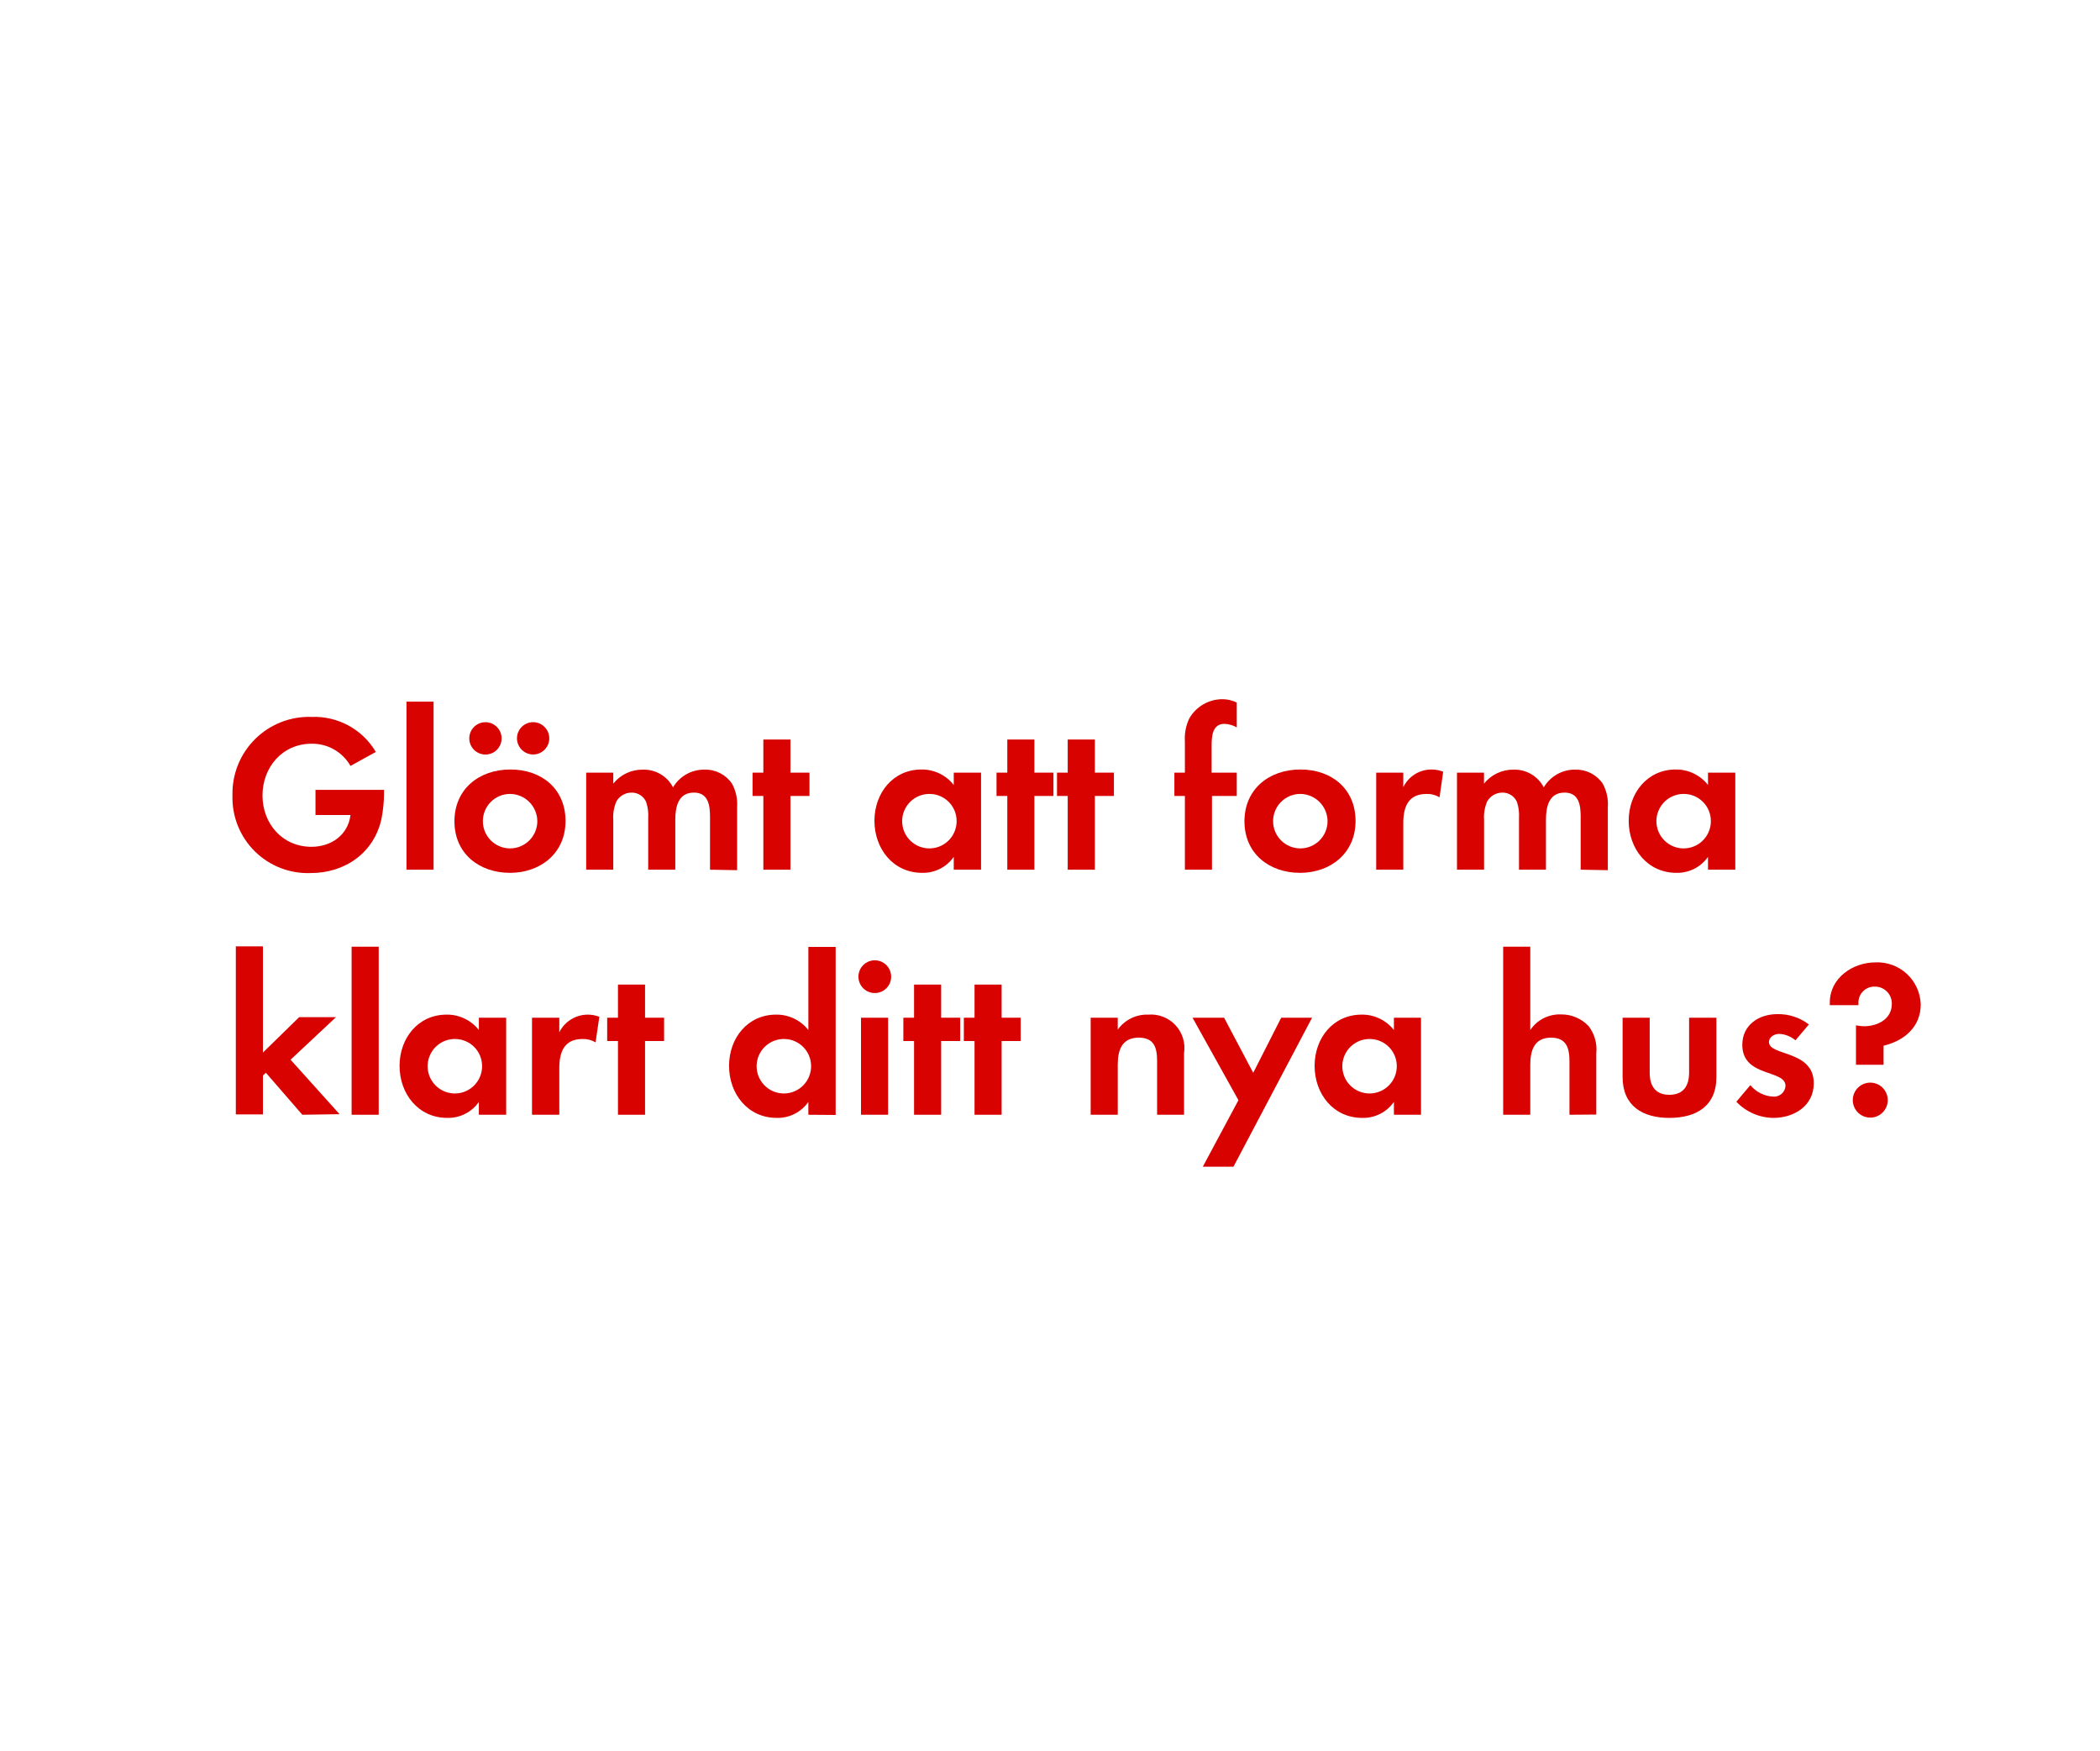
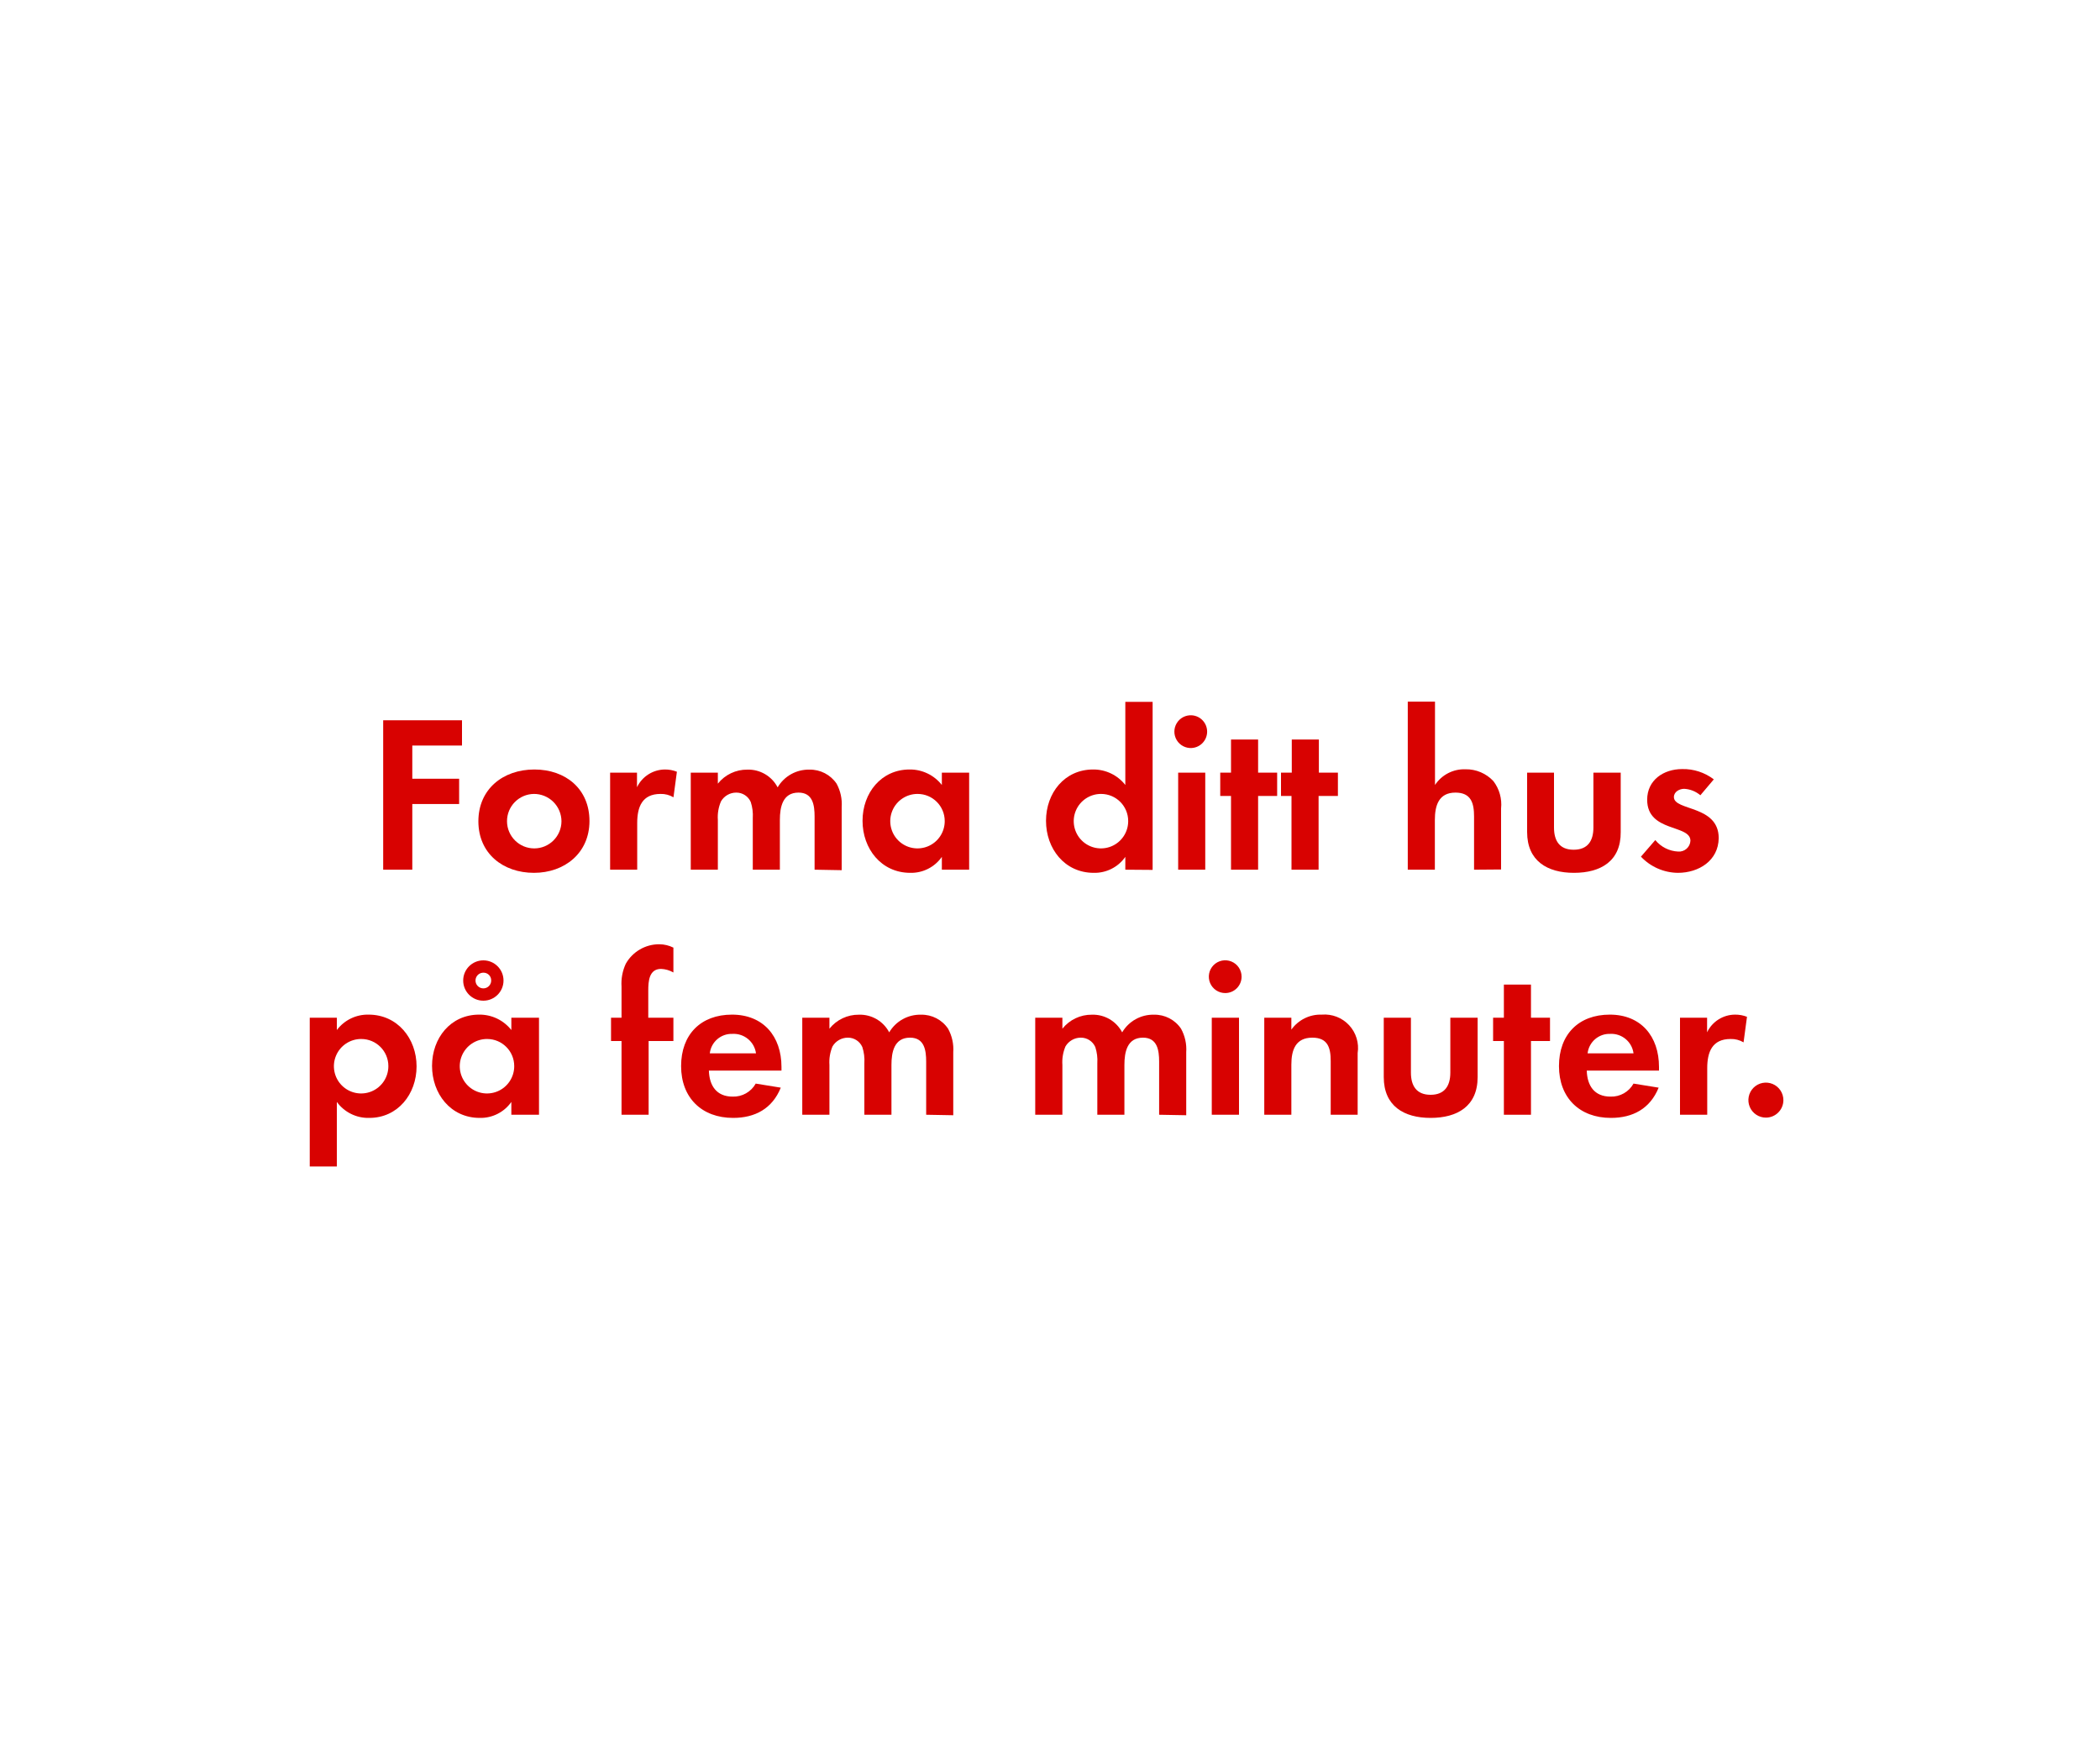
<svg xmlns="http://www.w3.org/2000/svg" id="Layer_1" data-name="Layer 1" viewBox="0 0 300 250">
  <defs>
    <style>.cls-1{fill:#d80201;}</style>
  </defs>
-   <path class="cls-1" d="M54.52,116.82c-1,4.92-5.18,7.87-10.11,7.87a10.77,10.77,0,0,1-11.2-11.11,10.94,10.94,0,0,1,11.33-11.19,10.19,10.19,0,0,1,9.15,5l-3.62,2a6.27,6.27,0,0,0-5.57-3.17c-4.16,0-7,3.36-7,7.39s2.84,7.33,7,7.33c2.79,0,5.22-1.66,5.57-4.54h-5v-3.59h9.79v.52A18.89,18.89,0,0,1,54.52,116.82Z" />
-   <path class="cls-1" d="M58.07,124.21v-24h3.87v24Z" />
-   <path class="cls-1" d="M72.86,124.66c-4.42,0-7.94-2.76-7.94-7.36s3.52-7.4,8-7.4,7.87,2.79,7.87,7.36S77.24,124.66,72.86,124.66Zm-3.36-16.9a2.31,2.31,0,1,1,0-4.61,2.31,2.31,0,0,1,0,4.61Zm3.32,5.63a3.89,3.89,0,1,0,3.94,3.91A3.92,3.92,0,0,0,72.82,113.39Zm3.33-5.63a2.33,2.33,0,0,1-2.3-2.3,2.31,2.31,0,1,1,2.3,2.3Z" />
-   <path class="cls-1" d="M101.43,124.21v-7.59c0-1.63-.26-3.42-2.3-3.42-2.27,0-2.66,2.08-2.66,3.9v7.11H92.6v-7.36a6.15,6.15,0,0,0-.29-2.31,2.24,2.24,0,0,0-2.08-1.34,2.51,2.51,0,0,0-2.17,1.25,5.67,5.67,0,0,0-.45,2.65v7.11H83.74V110.35h3.87v1.57a5.32,5.32,0,0,1,4.22-2,4.71,4.71,0,0,1,4.32,2.53,5.13,5.13,0,0,1,4.54-2.53,4.58,4.58,0,0,1,3.88,2,6.1,6.1,0,0,1,.73,3.36v9Z" />
-   <path class="cls-1" d="M112.92,113.68v10.53h-3.87V113.68h-1.54v-3.33h1.54v-4.73h3.87v4.73h2.72v3.33Z" />
-   <path class="cls-1" d="M136.25,124.21v-1.83a5.35,5.35,0,0,1-4.51,2.28c-4.16,0-6.82-3.46-6.82-7.43s2.66-7.33,6.72-7.33a5.78,5.78,0,0,1,4.61,2.21v-1.76h3.9v13.86Zm-3.46-10.82a3.89,3.89,0,1,0,3.87,3.87A3.87,3.87,0,0,0,132.79,113.39Z" />
-   <path class="cls-1" d="M147.77,113.68v10.53H143.9V113.68h-1.54v-3.33h1.54v-4.73h3.87v4.73h2.72v3.33Z" />
-   <path class="cls-1" d="M156.41,113.68v10.53h-3.88V113.68H151v-3.33h1.53v-4.73h3.88v4.73h2.72v3.33Z" />
-   <path class="cls-1" d="M173.14,113.68v10.53h-3.87V113.68h-1.5v-3.33h1.5V105.9a6.69,6.69,0,0,1,.61-3.26,5.47,5.47,0,0,1,4.8-2.78,4.6,4.6,0,0,1,2,.48v3.55a3.85,3.85,0,0,0-1.76-.51c-1.73,0-1.83,1.79-1.83,3.1v3.87h3.59v3.33Z" />
-   <path class="cls-1" d="M185.72,124.66c-4.42,0-7.94-2.76-7.94-7.36s3.52-7.4,8-7.4,7.87,2.79,7.87,7.36S190.1,124.66,185.72,124.66Zm0-11.27a3.89,3.89,0,1,0,3.93,3.91A3.92,3.92,0,0,0,185.69,113.39Z" />
-   <path class="cls-1" d="M205.65,113.87a3.44,3.44,0,0,0-1.85-.48c-2.63,0-3.33,1.86-3.33,4.16v6.66H196.6V110.35h3.87v2.08a4.46,4.46,0,0,1,4-2.53,4.54,4.54,0,0,1,1.7.32Z" />
-   <path class="cls-1" d="M225.81,124.21v-7.59c0-1.63-.25-3.42-2.3-3.42-2.27,0-2.66,2.08-2.66,3.9v7.11H217v-7.36a6.15,6.15,0,0,0-.29-2.31,2.24,2.24,0,0,0-2.08-1.34,2.51,2.51,0,0,0-2.17,1.25,5.67,5.67,0,0,0-.45,2.65v7.11h-3.87V110.35H212v1.57a5.32,5.32,0,0,1,4.22-2,4.71,4.71,0,0,1,4.32,2.53,5.14,5.14,0,0,1,4.55-2.53,4.57,4.57,0,0,1,3.87,2,6.1,6.1,0,0,1,.73,3.36v9Z" />
-   <path class="cls-1" d="M244,124.21v-1.83a5.35,5.35,0,0,1-4.51,2.28c-4.16,0-6.82-3.46-6.82-7.43s2.66-7.33,6.72-7.33a5.78,5.78,0,0,1,4.61,2.21v-1.76h3.9v13.86Zm-3.46-10.82a3.89,3.89,0,1,0,3.87,3.87A3.87,3.87,0,0,0,240.53,113.39Z" />
-   <path class="cls-1" d="M43.19,159.21l-5.21-6-.42.41v5.54H33.69v-24h3.87v15.17l5.18-5.06H48l-6.49,6.08,7,7.78Z" />
-   <path class="cls-1" d="M50.23,159.21v-24H54.1v24Z" />
-   <path class="cls-1" d="M68.41,159.21v-1.83a5.35,5.35,0,0,1-4.51,2.28c-4.16,0-6.82-3.46-6.82-7.43s2.66-7.32,6.72-7.32a5.77,5.77,0,0,1,4.61,2.2v-1.76h3.9v13.86ZM65,148.39a3.89,3.89,0,1,0,3.87,3.87A3.87,3.87,0,0,0,65,148.39Z" />
-   <path class="cls-1" d="M85.08,148.87a3.45,3.45,0,0,0-1.86-.48c-2.62,0-3.32,1.86-3.32,4.16v6.66H76V145.35H79.9v2.08a4.55,4.55,0,0,1,5.72-2.21Z" />
-   <path class="cls-1" d="M92.15,148.68v10.53H88.28V148.68H86.74v-3.33h1.54v-4.73h3.87v4.73h2.72v3.33Z" />
-   <path class="cls-1" d="M115.48,159.21v-1.83a5.35,5.35,0,0,1-4.51,2.28c-4.16,0-6.82-3.46-6.82-7.43s2.66-7.32,6.72-7.32a5.77,5.77,0,0,1,4.61,2.2V135.24h3.9v24ZM112,148.39a3.89,3.89,0,1,0,3.87,3.87A3.87,3.87,0,0,0,112,148.39Z" />
-   <path class="cls-1" d="M125,141.83a2.34,2.34,0,1,1,2.31-2.33A2.34,2.34,0,0,1,125,141.83Zm-2,17.38V145.35h3.87v13.86Z" />
-   <path class="cls-1" d="M134.45,148.68v10.53h-3.87V148.68h-1.53v-3.33h1.53v-4.73h3.87v4.73h2.72v3.33Z" />
-   <path class="cls-1" d="M143.09,148.68v10.53h-3.87V148.68h-1.53v-3.33h1.53v-4.73h3.87v4.73h2.72v3.33Z" />
-   <path class="cls-1" d="M165.3,159.21v-7.68c0-1.89-.42-3.33-2.62-3.33-2.4,0-3,1.76-3,3.84v7.17h-3.87V145.35h3.87v1.7a5.12,5.12,0,0,1,4.35-2.14,4.78,4.78,0,0,1,5.12,5.5v8.8Z" />
-   <path class="cls-1" d="M176.21,166.63h-4.38l5.09-9.5-6.56-11.78h4.51l4.16,7.87,4-7.87h4.41Z" />
-   <path class="cls-1" d="M199.13,159.21v-1.83a5.36,5.36,0,0,1-4.52,2.28c-4.16,0-6.81-3.46-6.81-7.43s2.65-7.32,6.72-7.32a5.77,5.77,0,0,1,4.61,2.2v-1.76H203v13.86Zm-3.46-10.82a3.89,3.89,0,1,0,3.87,3.87A3.87,3.87,0,0,0,195.67,148.39Z" />
-   <path class="cls-1" d="M224.21,159.21v-7.59c0-1.92-.41-3.42-2.65-3.42-2.4,0-2.95,1.86-2.95,3.9v7.11h-3.87v-24h3.87v11.9a5.05,5.05,0,0,1,4.35-2.23,5.32,5.32,0,0,1,4,1.69,5.49,5.49,0,0,1,1.08,3.9v8.71Z" />
-   <path class="cls-1" d="M238.48,159.66c-3.8,0-6.68-1.7-6.68-5.83v-8.48h3.87v7.84c0,1.89.8,3.17,2.81,3.17s2.82-1.28,2.82-3.17v-7.84h3.9v8.48C245.2,158,242.29,159.66,238.48,159.66Z" />
-   <path class="cls-1" d="M253.33,159.66a7.39,7.39,0,0,1-5.28-2.31l2-2.37a4.49,4.49,0,0,0,3.26,1.64,1.63,1.63,0,0,0,1.76-1.54c0-2.37-6.17-1.18-6.17-5.86,0-2.81,2.33-4.38,5-4.38a7.16,7.16,0,0,1,4.51,1.47l-1.92,2.27a3.86,3.86,0,0,0-2.3-.92c-.68,0-1.48.41-1.48,1.18,0,2,6.4,1.12,6.4,5.86C259.12,157.93,256.31,159.66,253.33,159.66Z" />
-   <path class="cls-1" d="M269.08,149.35v2.72h-3.94v-5.63a6.73,6.73,0,0,0,1.12.13c1.95,0,4-1,4-3.2a2.4,2.4,0,0,0-2.46-2.46,2.27,2.27,0,0,0-2.31,2.27c0,.12,0,.25,0,.38H261.4v-.38c0-3.49,3.26-5.73,6.52-5.73a6.19,6.19,0,0,1,6.47,6C274.39,146.7,272,148.65,269.08,149.35Zm-1.89,10.27a2.5,2.5,0,1,1,2.49-2.49A2.5,2.5,0,0,1,267.19,159.62Z" />
+   <path class="cls-1" d="M58.9,106.48v4.74h6.69v3.61H58.9v9.38H54.74V102.87H66v3.61Z" />
+   <path class="cls-1" d="M76.28,124.66c-4.42,0-7.94-2.76-7.94-7.36s3.52-7.4,8-7.4,7.87,2.79,7.87,7.36S80.66,124.66,76.28,124.66Zm0-11.27a3.89,3.89,0,1,0,3.93,3.91A3.92,3.92,0,0,0,76.25,113.39Z" />
+   <path class="cls-1" d="M96.21,113.87a3.44,3.44,0,0,0-1.85-.48c-2.63,0-3.33,1.86-3.33,4.16v6.66H87.16V110.35H91v2.08a4.46,4.46,0,0,1,4-2.53,4.54,4.54,0,0,1,1.7.32Z" />
+   <path class="cls-1" d="M116.37,124.21v-7.59c0-1.63-.25-3.42-2.3-3.42-2.27,0-2.66,2.08-2.66,3.9v7.11h-3.87v-7.36a6.15,6.15,0,0,0-.29-2.31,2.24,2.24,0,0,0-2.08-1.34,2.51,2.51,0,0,0-2.17,1.25,5.67,5.67,0,0,0-.45,2.65v7.11H98.68V110.35h3.87v1.57a5.32,5.32,0,0,1,4.22-2,4.71,4.71,0,0,1,4.32,2.53,5.14,5.14,0,0,1,4.55-2.53,4.57,4.57,0,0,1,3.87,2,6.1,6.1,0,0,1,.73,3.36v9Z" />
+   <path class="cls-1" d="M134.55,124.21v-1.83a5.35,5.35,0,0,1-4.51,2.28c-4.16,0-6.82-3.46-6.82-7.43s2.66-7.33,6.72-7.33a5.78,5.78,0,0,1,4.61,2.21v-1.76h3.9v13.86Zm-3.46-10.82a3.89,3.89,0,1,0,3.87,3.87A3.87,3.87,0,0,0,131.09,113.39Z" />
+   <path class="cls-1" d="M160.76,124.21v-1.83a5.35,5.35,0,0,1-4.51,2.28c-4.17,0-6.82-3.46-6.82-7.43s2.65-7.33,6.72-7.33a5.78,5.78,0,0,1,4.61,2.21V100.24h3.9v24Zm-3.46-10.82a3.89,3.89,0,1,0,3.87,3.87A3.87,3.87,0,0,0,157.3,113.39Z" />
+   <path class="cls-1" d="M170.26,106.83a2.34,2.34,0,1,1,0-4.67,2.34,2.34,0,0,1,0,4.67Zm-1.95,17.38V110.35h3.87v13.86Z" />
+   <path class="cls-1" d="M179.73,113.68v10.53h-3.87V113.68h-1.54v-3.33h1.54v-4.73h3.87v4.73h2.72v3.33Z" />
+   <path class="cls-1" d="M188.37,113.68v10.53H184.5V113.68H183v-3.33h1.54v-4.73h3.87v4.73h2.72v3.33Z" />
+   <path class="cls-1" d="M210.58,124.21v-7.59c0-1.92-.42-3.42-2.66-3.42-2.4,0-2.94,1.86-2.94,3.9v7.11h-3.87v-24H205v11.9a5,5,0,0,1,4.35-2.24,5.31,5.31,0,0,1,4,1.7,5.49,5.49,0,0,1,1.09,3.9v8.71Z" />
+   <path class="cls-1" d="M224.85,124.66c-3.81,0-6.69-1.7-6.69-5.83v-8.48H222v7.84c0,1.89.79,3.17,2.81,3.17s2.82-1.28,2.82-3.17v-7.84h3.9v8.48C231.57,123,228.66,124.66,224.85,124.66Z" />
+   <path class="cls-1" d="M239.7,124.66a7.36,7.36,0,0,1-5.28-2.31l2.05-2.37a4.49,4.49,0,0,0,3.26,1.64,1.63,1.63,0,0,0,1.76-1.54c0-2.37-6.18-1.18-6.18-5.86,0-2.81,2.34-4.38,5-4.38a7.19,7.19,0,0,1,4.52,1.47l-1.92,2.27a3.89,3.89,0,0,0-2.31-.92c-.67,0-1.47.41-1.47,1.18,0,2,6.4,1.12,6.4,5.86C245.49,122.93,242.67,124.66,239.7,124.66Z" />
+   <path class="cls-1" d="M52.76,159.66a5.54,5.54,0,0,1-4.64-2.28v9.22H44.25V145.35h3.87v1.76a5.52,5.52,0,0,1,4.54-2.2c4.13,0,6.85,3.42,6.85,7.39S56.82,159.66,52.76,159.66Zm-1.15-11.27a3.89,3.89,0,1,0,3.87,3.87A3.87,3.87,0,0,0,51.61,148.39Z" />
+   <path class="cls-1" d="M73.05,159.21v-1.83a5.36,5.36,0,0,1-4.52,2.28c-4.16,0-6.81-3.46-6.81-7.43s2.65-7.32,6.72-7.32a5.77,5.77,0,0,1,4.61,2.2v-1.76H77v13.86Zm-3.46-10.82a3.89,3.89,0,1,0,3.87,3.87A3.87,3.87,0,0,0,69.59,148.39Zm-.54-5.47a2.88,2.88,0,1,1,0-5.76,2.88,2.88,0,1,1,0,5.76Zm0-4A1.12,1.12,0,1,0,70.17,140,1.09,1.09,0,0,0,69.05,138.92Z" />
+   <path class="cls-1" d="M92.66,148.68v10.53H88.79V148.68h-1.5v-3.33h1.5v-4.44a6.7,6.7,0,0,1,.61-3.27,5.47,5.47,0,0,1,4.8-2.78,4.6,4.6,0,0,1,2,.48v3.55a3.85,3.85,0,0,0-1.76-.51c-1.73,0-1.83,1.79-1.83,3.1v3.87h3.59v3.33Z" />
+   <path class="cls-1" d="M101.27,152.9c.06,2.15,1.09,3.72,3.39,3.72a3.64,3.64,0,0,0,3.3-1.86l3.58.58c-1.21,3-3.68,4.32-6.81,4.32-4.48,0-7.43-2.88-7.43-7.4s2.82-7.35,7.27-7.35,7.07,3.07,7.07,7.48v.51Zm3.36-5.24a3.14,3.14,0,0,0-3.23,2.78H108A3.22,3.22,0,0,0,104.63,147.66Z" />
+   <path class="cls-1" d="M132.31,159.21v-7.59c0-1.63-.26-3.42-2.31-3.42-2.27,0-2.65,2.08-2.65,3.9v7.11h-3.87v-7.36a6.15,6.15,0,0,0-.29-2.31,2.24,2.24,0,0,0-2.08-1.34,2.54,2.54,0,0,0-2.18,1.25,5.79,5.79,0,0,0-.44,2.65v7.11h-3.88V145.35h3.88v1.57a5.31,5.31,0,0,1,4.22-2,4.72,4.72,0,0,1,4.32,2.52,5.13,5.13,0,0,1,4.54-2.52,4.54,4.54,0,0,1,3.87,2,6.11,6.11,0,0,1,.74,3.36v9Z" />
+   <path class="cls-1" d="M165.59,159.21v-7.59c0-1.63-.26-3.42-2.31-3.42-2.27,0-2.65,2.08-2.65,3.9v7.11h-3.87v-7.36a6.15,6.15,0,0,0-.29-2.31,2.24,2.24,0,0,0-2.08-1.34,2.54,2.54,0,0,0-2.18,1.25,5.79,5.79,0,0,0-.44,2.65v7.11h-3.88V145.35h3.88v1.57a5.31,5.31,0,0,1,4.22-2,4.71,4.71,0,0,1,4.32,2.52,5.13,5.13,0,0,1,4.54-2.52,4.54,4.54,0,0,1,3.87,2,6.11,6.11,0,0,1,.74,3.36v9Z" />
+   <path class="cls-1" d="M175.06,141.83a2.34,2.34,0,1,1,2.31-2.33A2.34,2.34,0,0,1,175.06,141.83Zm-1.95,17.38V145.35H177v13.86Z" />
+   <path class="cls-1" d="M190.1,159.21v-7.68c0-1.89-.42-3.33-2.62-3.33-2.4,0-3,1.76-3,3.84v7.17h-3.87V145.35h3.87v1.7a5.12,5.12,0,0,1,4.35-2.14,4.78,4.78,0,0,1,5.12,5.5v8.8Z" />
+   <path class="cls-1" d="M204.37,159.66c-3.81,0-6.69-1.7-6.69-5.83v-8.48h3.88v7.84c0,1.89.8,3.17,2.81,3.17s2.82-1.28,2.82-3.17v-7.84h3.9v8.48C211.09,158,208.18,159.66,204.37,159.66Z" />
+   <path class="cls-1" d="M218.71,148.68v10.53h-3.87V148.68H213.3v-3.33h1.54v-4.73h3.87v4.73h2.72v3.33Z" />
+   <path class="cls-1" d="M226.68,152.9c.06,2.15,1.08,3.72,3.39,3.72a3.62,3.62,0,0,0,3.29-1.86l3.59.58c-1.22,3-3.68,4.32-6.82,4.32-4.48,0-7.42-2.88-7.42-7.4s2.81-7.35,7.26-7.35S237,148,237,152.39v.51Zm3.36-5.24a3.14,3.14,0,0,0-3.24,2.78h6.56A3.2,3.2,0,0,0,230,147.66Z" />
+   <path class="cls-1" d="M249.08,148.87a3.45,3.45,0,0,0-1.86-.48c-2.62,0-3.33,1.86-3.33,4.16v6.66H240V145.35h3.87v2.08a4.45,4.45,0,0,1,4-2.52,4.53,4.53,0,0,1,1.7.31Z" />
+   <path class="cls-1" d="M252.28,159.62a2.5,2.5,0,1,1,2.49-2.49A2.5,2.5,0,0,1,252.28,159.62Z" />
</svg>
